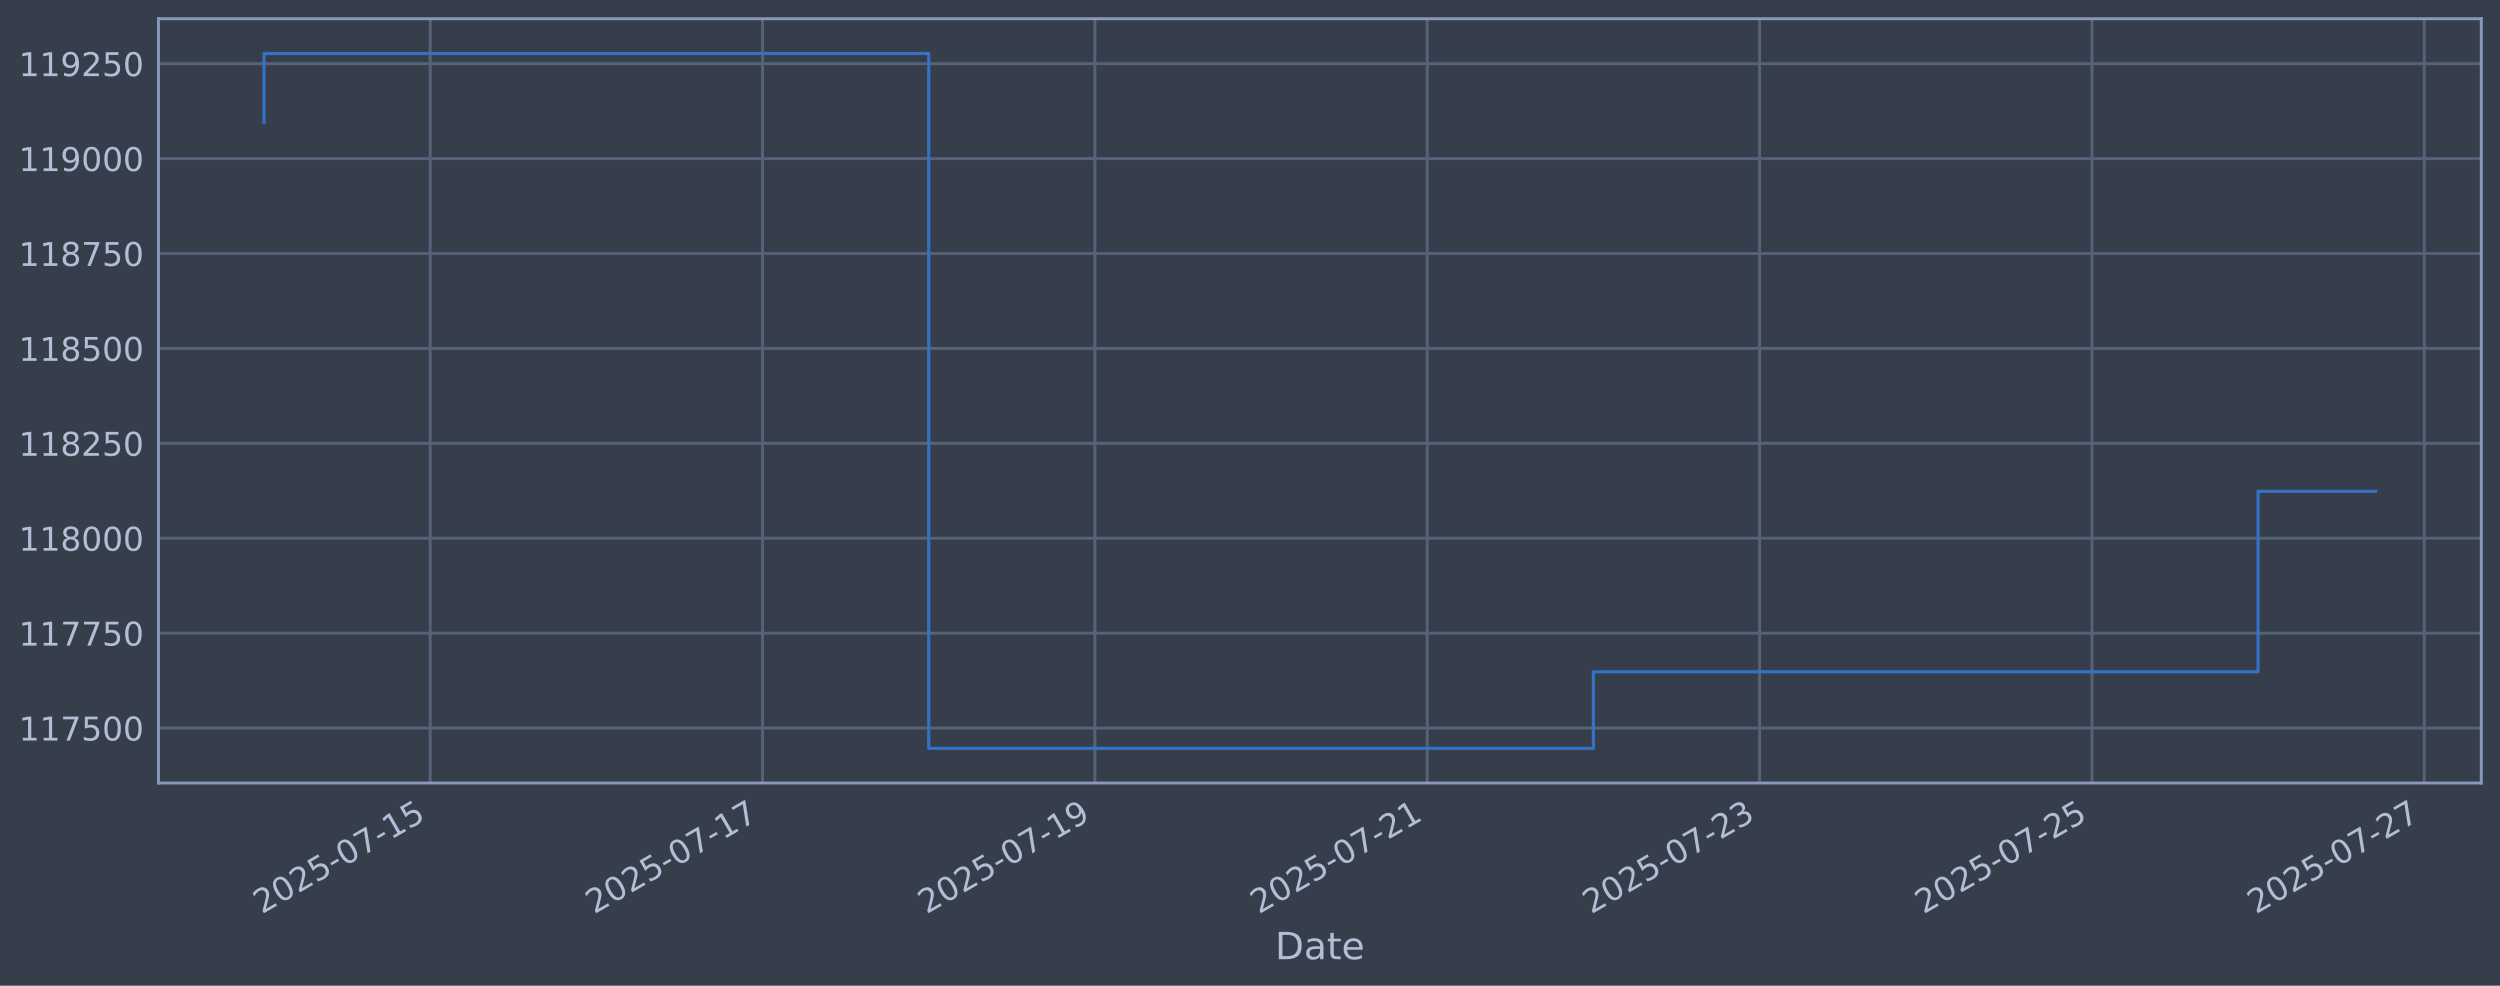
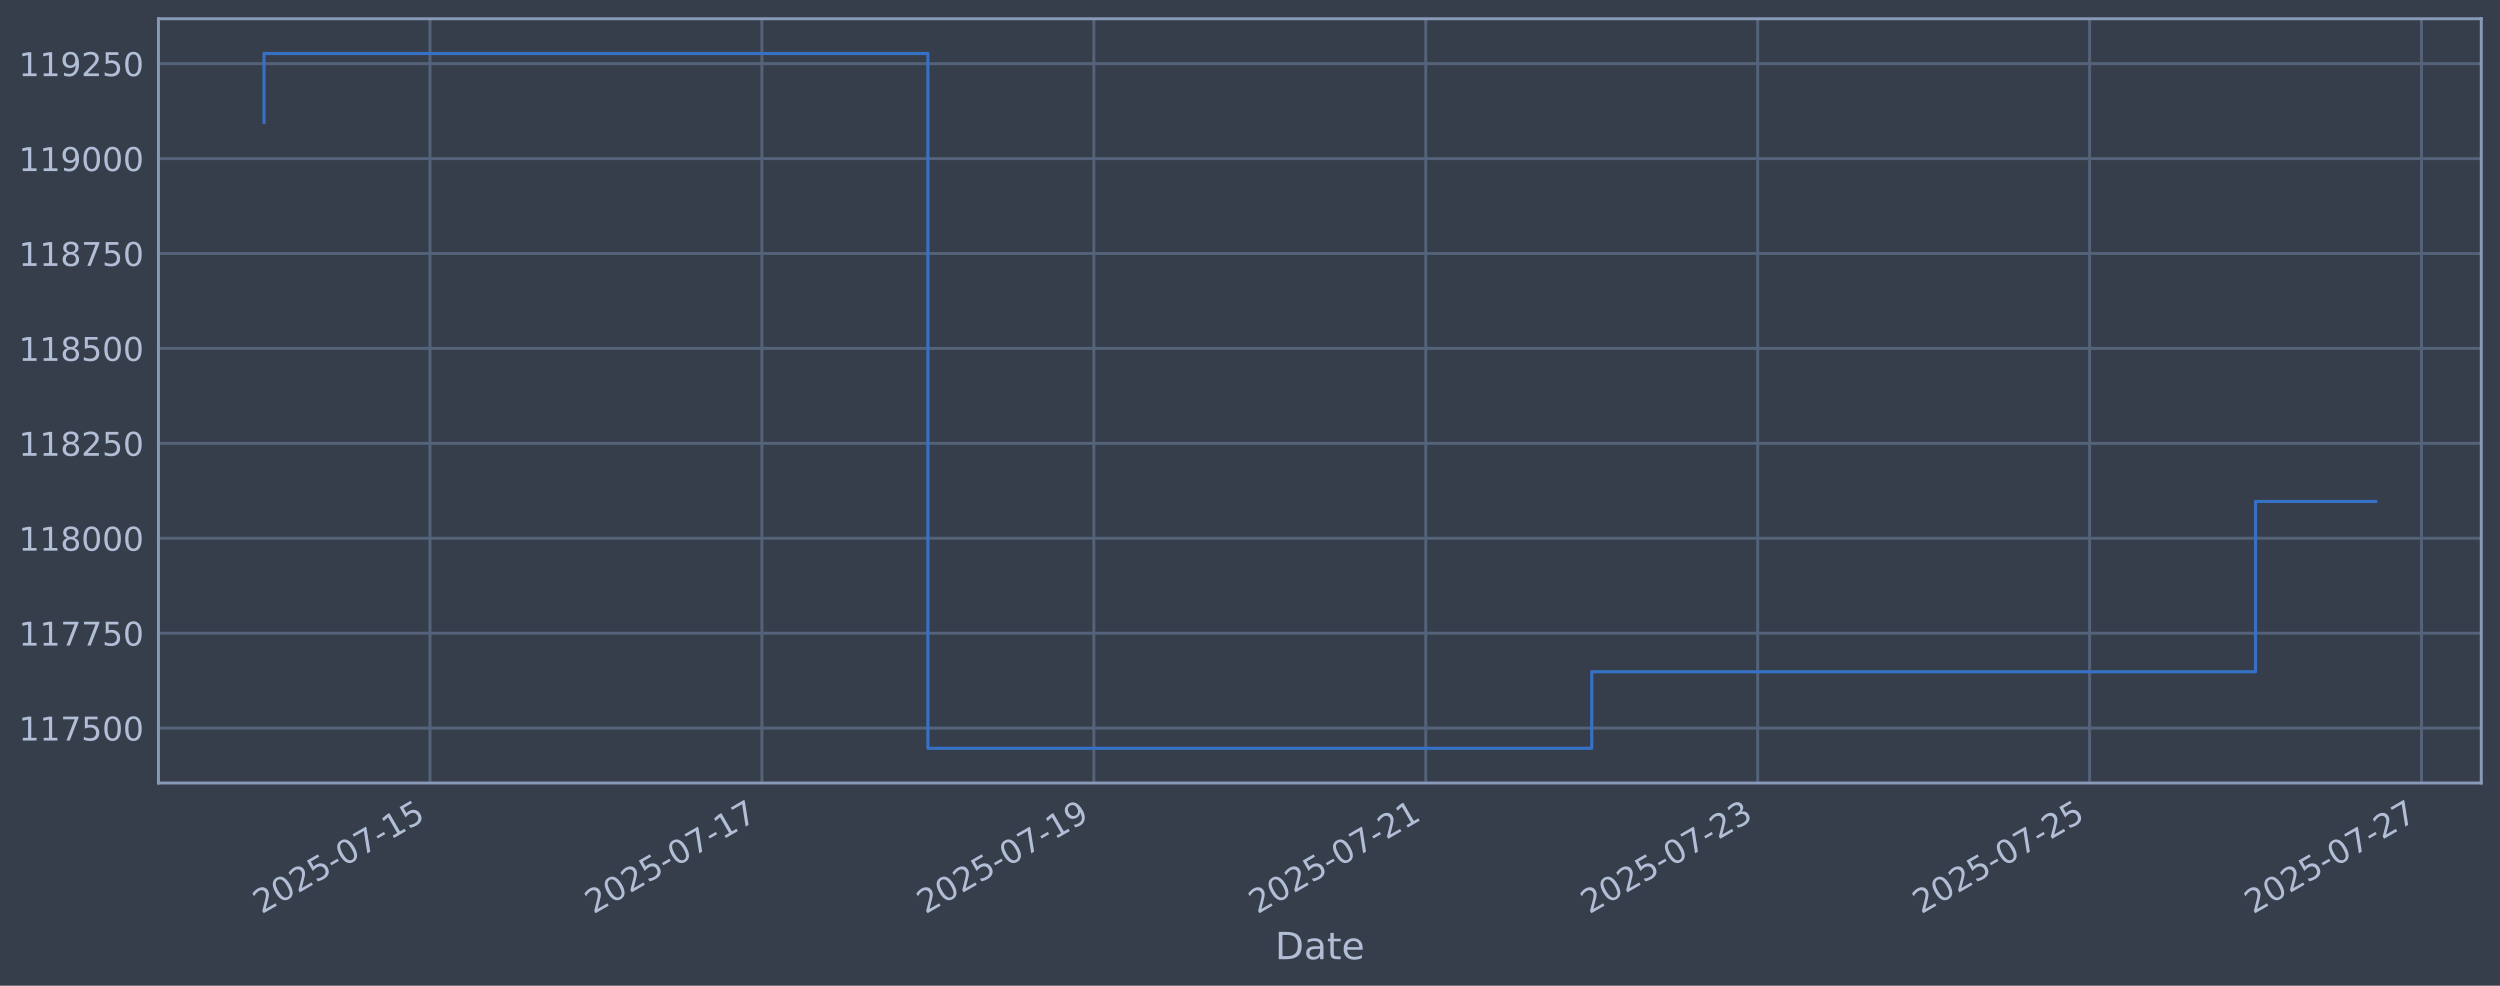
<svg xmlns="http://www.w3.org/2000/svg" xmlns:xlink="http://www.w3.org/1999/xlink" width="960.9pt" height="378.87pt" viewBox="0 0 960.9 378.87" version="1.1">
  <defs>
    <style type="text/css">*{stroke-linejoin: round; stroke-linecap: butt}</style>
  </defs>
  <g id="figure_1">
    <g id="patch_1">
      <path d="M 0 378.87  L 960.9 378.87  L 960.9 0  L 0 0  z " style="fill: #373e4b" />
    </g>
    <g id="axes_1">
      <g id="patch_2">
        <path d="M 60.901 300.96  L 953.701 300.96  L 953.701 7.2  L 60.901 7.2  z " style="fill: #373e4b" />
      </g>
      <g id="matplotlib.axis_1">
        <g id="xtick_1">
          <g id="line2d_1">
-             <path d="M 165.352 300.96  L 165.352 7.2  " clip-path="url(#p3c2ec1fb5e)" style="fill: none; stroke: #546379; stroke-width: 1.12; stroke-linecap: square" />
+             <path d="M 165.271 300.96  L 165.271 7.2  " clip-path="url(#p438d3aa389)" style="fill: none; stroke: #546379; stroke-width: 1.12; stroke-linecap: square" />
          </g>
          <g id="line2d_2" />
          <g id="text_1">
-             <g style="fill: #b1bed6" transform="translate(100.6264 351.4642) rotate(-30) scale(0.126 -0.126)">
+             <g style="fill: #b1bed6" transform="translate(100.5455 351.4642) rotate(-30) scale(0.126 -0.126)">
              <defs>
                <path id="DejaVuSans-32" d="M 1228 531  L 3431 531  L 3431 0  L 469 0  L 469 531  Q 828 903 1448 1529  Q 2069 2156 2228 2338  Q 2531 2678 2651 2914  Q 2772 3150 2772 3378  Q 2772 3750 2511 3984  Q 2250 4219 1831 4219  Q 1534 4219 1204 4116  Q 875 4013 500 3803  L 500 4441  Q 881 4594 1212 4672  Q 1544 4750 1819 4750  Q 2544 4750 2975 4387  Q 3406 4025 3406 3419  Q 3406 3131 3298 2873  Q 3191 2616 2906 2266  Q 2828 2175 2409 1742  Q 1991 1309 1228 531  z " transform="scale(0.015625)" />
                <path id="DejaVuSans-30" d="M 2034 4250  Q 1547 4250 1301 3770  Q 1056 3291 1056 2328  Q 1056 1369 1301 889  Q 1547 409 2034 409  Q 2525 409 2770 889  Q 3016 1369 3016 2328  Q 3016 3291 2770 3770  Q 2525 4250 2034 4250  z M 2034 4750  Q 2819 4750 3233 4129  Q 3647 3509 3647 2328  Q 3647 1150 3233 529  Q 2819 -91 2034 -91  Q 1250 -91 836 529  Q 422 1150 422 2328  Q 422 3509 836 4129  Q 1250 4750 2034 4750  z " transform="scale(0.015625)" />
                <path id="DejaVuSans-35" d="M 691 4666  L 3169 4666  L 3169 4134  L 1269 4134  L 1269 2991  Q 1406 3038 1543 3061  Q 1681 3084 1819 3084  Q 2600 3084 3056 2656  Q 3513 2228 3513 1497  Q 3513 744 3044 326  Q 2575 -91 1722 -91  Q 1428 -91 1123 -41  Q 819 9 494 109  L 494 744  Q 775 591 1075 516  Q 1375 441 1709 441  Q 2250 441 2565 725  Q 2881 1009 2881 1497  Q 2881 1984 2565 2268  Q 2250 2553 1709 2553  Q 1456 2553 1204 2497  Q 953 2441 691 2322  L 691 4666  z " transform="scale(0.015625)" />
                <path id="DejaVuSans-2d" d="M 313 2009  L 1997 2009  L 1997 1497  L 313 1497  L 313 2009  z " transform="scale(0.015625)" />
                <path id="DejaVuSans-37" d="M 525 4666  L 3525 4666  L 3525 4397  L 1831 0  L 1172 0  L 2766 4134  L 525 4134  L 525 4666  z " transform="scale(0.015625)" />
                <path id="DejaVuSans-31" d="M 794 531  L 1825 531  L 1825 4091  L 703 3866  L 703 4441  L 1819 4666  L 2450 4666  L 2450 531  L 3481 531  L 3481 0  L 794 0  L 794 531  z " transform="scale(0.015625)" />
              </defs>
              <use xlink:href="#DejaVuSans-32" />
              <use xlink:href="#DejaVuSans-30" transform="translate(63.62305 0)" />
              <use xlink:href="#DejaVuSans-32" transform="translate(127.2461 0)" />
              <use xlink:href="#DejaVuSans-35" transform="translate(190.8691 0)" />
              <use xlink:href="#DejaVuSans-2d" transform="translate(254.4922 0)" />
              <use xlink:href="#DejaVuSans-30" transform="translate(290.5762 0)" />
              <use xlink:href="#DejaVuSans-37" transform="translate(354.1992 0)" />
              <use xlink:href="#DejaVuSans-2d" transform="translate(417.8223 0)" />
              <use xlink:href="#DejaVuSans-31" transform="translate(453.9062 0)" />
              <use xlink:href="#DejaVuSans-35" transform="translate(517.5293 0)" />
            </g>
          </g>
        </g>
        <g id="xtick_2">
          <g id="line2d_3">
-             <path d="M 293.091 300.96  L 293.091 7.2  " clip-path="url(#p3c2ec1fb5e)" style="fill: none; stroke: #546379; stroke-width: 1.12; stroke-linecap: square" />
+             <path d="M 292.848 300.96  L 292.848 7.2  " clip-path="url(#p438d3aa389)" style="fill: none; stroke: #546379; stroke-width: 1.12; stroke-linecap: square" />
          </g>
          <g id="line2d_4" />
          <g id="text_2">
-             <g style="fill: #b1bed6" transform="translate(228.3655 351.4642) rotate(-30) scale(0.126 -0.126)">
+             <g style="fill: #b1bed6" transform="translate(228.123 351.4642) rotate(-30) scale(0.126 -0.126)">
              <use xlink:href="#DejaVuSans-32" />
              <use xlink:href="#DejaVuSans-30" transform="translate(63.62305 0)" />
              <use xlink:href="#DejaVuSans-32" transform="translate(127.2461 0)" />
              <use xlink:href="#DejaVuSans-35" transform="translate(190.8691 0)" />
              <use xlink:href="#DejaVuSans-2d" transform="translate(254.4922 0)" />
              <use xlink:href="#DejaVuSans-30" transform="translate(290.5762 0)" />
              <use xlink:href="#DejaVuSans-37" transform="translate(354.1992 0)" />
              <use xlink:href="#DejaVuSans-2d" transform="translate(417.8223 0)" />
              <use xlink:href="#DejaVuSans-31" transform="translate(453.9062 0)" />
              <use xlink:href="#DejaVuSans-37" transform="translate(517.5293 0)" />
            </g>
          </g>
        </g>
        <g id="xtick_3">
          <g id="line2d_5">
-             <path d="M 420.83 300.96  L 420.83 7.2  " clip-path="url(#p3c2ec1fb5e)" style="fill: none; stroke: #546379; stroke-width: 1.12; stroke-linecap: square" />
+             <path d="M 420.426 300.96  L 420.426 7.2  " clip-path="url(#p438d3aa389)" style="fill: none; stroke: #546379; stroke-width: 1.12; stroke-linecap: square" />
          </g>
          <g id="line2d_6" />
          <g id="text_3">
-             <g style="fill: #b1bed6" transform="translate(356.1046 351.4642) rotate(-30) scale(0.126 -0.126)">
+             <g style="fill: #b1bed6" transform="translate(355.7004 351.4642) rotate(-30) scale(0.126 -0.126)">
              <defs>
                <path id="DejaVuSans-39" d="M 703 97  L 703 672  Q 941 559 1184 500  Q 1428 441 1663 441  Q 2288 441 2617 861  Q 2947 1281 2994 2138  Q 2813 1869 2534 1725  Q 2256 1581 1919 1581  Q 1219 1581 811 2004  Q 403 2428 403 3163  Q 403 3881 828 4315  Q 1253 4750 1959 4750  Q 2769 4750 3195 4129  Q 3622 3509 3622 2328  Q 3622 1225 3098 567  Q 2575 -91 1691 -91  Q 1453 -91 1209 -44  Q 966 3 703 97  z M 1959 2075  Q 2384 2075 2632 2365  Q 2881 2656 2881 3163  Q 2881 3666 2632 3958  Q 2384 4250 1959 4250  Q 1534 4250 1286 3958  Q 1038 3666 1038 3163  Q 1038 2656 1286 2365  Q 1534 2075 1959 2075  z " transform="scale(0.015625)" />
              </defs>
              <use xlink:href="#DejaVuSans-32" />
              <use xlink:href="#DejaVuSans-30" transform="translate(63.62305 0)" />
              <use xlink:href="#DejaVuSans-32" transform="translate(127.2461 0)" />
              <use xlink:href="#DejaVuSans-35" transform="translate(190.8691 0)" />
              <use xlink:href="#DejaVuSans-2d" transform="translate(254.4922 0)" />
              <use xlink:href="#DejaVuSans-30" transform="translate(290.5762 0)" />
              <use xlink:href="#DejaVuSans-37" transform="translate(354.1992 0)" />
              <use xlink:href="#DejaVuSans-2d" transform="translate(417.8223 0)" />
              <use xlink:href="#DejaVuSans-31" transform="translate(453.9062 0)" />
              <use xlink:href="#DejaVuSans-39" transform="translate(517.5293 0)" />
            </g>
          </g>
        </g>
        <g id="xtick_4">
          <g id="line2d_7">
-             <path d="M 548.569 300.96  L 548.569 7.2  " clip-path="url(#p3c2ec1fb5e)" style="fill: none; stroke: #546379; stroke-width: 1.12; stroke-linecap: square" />
+             <path d="M 548.003 300.96  L 548.003 7.2  " clip-path="url(#p438d3aa389)" style="fill: none; stroke: #546379; stroke-width: 1.12; stroke-linecap: square" />
          </g>
          <g id="line2d_8" />
          <g id="text_4">
-             <g style="fill: #b1bed6" transform="translate(483.8438 351.4642) rotate(-30) scale(0.126 -0.126)">
+             <g style="fill: #b1bed6" transform="translate(483.2778 351.4642) rotate(-30) scale(0.126 -0.126)">
              <use xlink:href="#DejaVuSans-32" />
              <use xlink:href="#DejaVuSans-30" transform="translate(63.62305 0)" />
              <use xlink:href="#DejaVuSans-32" transform="translate(127.2461 0)" />
              <use xlink:href="#DejaVuSans-35" transform="translate(190.8691 0)" />
              <use xlink:href="#DejaVuSans-2d" transform="translate(254.4922 0)" />
              <use xlink:href="#DejaVuSans-30" transform="translate(290.5762 0)" />
              <use xlink:href="#DejaVuSans-37" transform="translate(354.1992 0)" />
              <use xlink:href="#DejaVuSans-2d" transform="translate(417.8223 0)" />
              <use xlink:href="#DejaVuSans-32" transform="translate(453.9062 0)" />
              <use xlink:href="#DejaVuSans-31" transform="translate(517.5293 0)" />
            </g>
          </g>
        </g>
        <g id="xtick_5">
          <g id="line2d_9">
-             <path d="M 676.308 300.96  L 676.308 7.2  " clip-path="url(#p3c2ec1fb5e)" style="fill: none; stroke: #546379; stroke-width: 1.12; stroke-linecap: square" />
+             <path d="M 675.581 300.96  L 675.581 7.2  " clip-path="url(#p438d3aa389)" style="fill: none; stroke: #546379; stroke-width: 1.12; stroke-linecap: square" />
          </g>
          <g id="line2d_10" />
          <g id="text_5">
-             <g style="fill: #b1bed6" transform="translate(611.5829 351.4642) rotate(-30) scale(0.126 -0.126)">
+             <g style="fill: #b1bed6" transform="translate(610.8553 351.4642) rotate(-30) scale(0.126 -0.126)">
              <defs>
                <path id="DejaVuSans-33" d="M 2597 2516  Q 3050 2419 3304 2112  Q 3559 1806 3559 1356  Q 3559 666 3084 287  Q 2609 -91 1734 -91  Q 1441 -91 1130 -33  Q 819 25 488 141  L 488 750  Q 750 597 1062 519  Q 1375 441 1716 441  Q 2309 441 2620 675  Q 2931 909 2931 1356  Q 2931 1769 2642 2001  Q 2353 2234 1838 2234  L 1294 2234  L 1294 2753  L 1863 2753  Q 2328 2753 2575 2939  Q 2822 3125 2822 3475  Q 2822 3834 2567 4026  Q 2313 4219 1838 4219  Q 1578 4219 1281 4162  Q 984 4106 628 3988  L 628 4550  Q 988 4650 1302 4700  Q 1616 4750 1894 4750  Q 2613 4750 3031 4423  Q 3450 4097 3450 3541  Q 3450 3153 3228 2886  Q 3006 2619 2597 2516  z " transform="scale(0.015625)" />
              </defs>
              <use xlink:href="#DejaVuSans-32" />
              <use xlink:href="#DejaVuSans-30" transform="translate(63.62305 0)" />
              <use xlink:href="#DejaVuSans-32" transform="translate(127.2461 0)" />
              <use xlink:href="#DejaVuSans-35" transform="translate(190.8691 0)" />
              <use xlink:href="#DejaVuSans-2d" transform="translate(254.4922 0)" />
              <use xlink:href="#DejaVuSans-30" transform="translate(290.5762 0)" />
              <use xlink:href="#DejaVuSans-37" transform="translate(354.1992 0)" />
              <use xlink:href="#DejaVuSans-2d" transform="translate(417.8223 0)" />
              <use xlink:href="#DejaVuSans-32" transform="translate(453.9062 0)" />
              <use xlink:href="#DejaVuSans-33" transform="translate(517.5293 0)" />
            </g>
          </g>
        </g>
        <g id="xtick_6">
          <g id="line2d_11">
-             <path d="M 804.048 300.96  L 804.048 7.2  " clip-path="url(#p3c2ec1fb5e)" style="fill: none; stroke: #546379; stroke-width: 1.12; stroke-linecap: square" />
+             <path d="M 803.158 300.96  L 803.158 7.2  " clip-path="url(#p438d3aa389)" style="fill: none; stroke: #546379; stroke-width: 1.12; stroke-linecap: square" />
          </g>
          <g id="line2d_12" />
          <g id="text_6">
-             <g style="fill: #b1bed6" transform="translate(739.322 351.4642) rotate(-30) scale(0.126 -0.126)">
+             <g style="fill: #b1bed6" transform="translate(738.4327 351.4642) rotate(-30) scale(0.126 -0.126)">
              <use xlink:href="#DejaVuSans-32" />
              <use xlink:href="#DejaVuSans-30" transform="translate(63.62305 0)" />
              <use xlink:href="#DejaVuSans-32" transform="translate(127.2461 0)" />
              <use xlink:href="#DejaVuSans-35" transform="translate(190.8691 0)" />
              <use xlink:href="#DejaVuSans-2d" transform="translate(254.4922 0)" />
              <use xlink:href="#DejaVuSans-30" transform="translate(290.5762 0)" />
              <use xlink:href="#DejaVuSans-37" transform="translate(354.1992 0)" />
              <use xlink:href="#DejaVuSans-2d" transform="translate(417.8223 0)" />
              <use xlink:href="#DejaVuSans-32" transform="translate(453.9062 0)" />
              <use xlink:href="#DejaVuSans-35" transform="translate(517.5293 0)" />
            </g>
          </g>
        </g>
        <g id="xtick_7">
          <g id="line2d_13">
-             <path d="M 931.787 300.96  L 931.787 7.2  " clip-path="url(#p3c2ec1fb5e)" style="fill: none; stroke: #546379; stroke-width: 1.12; stroke-linecap: square" />
+             <path d="M 930.736 300.96  L 930.736 7.2  " clip-path="url(#p438d3aa389)" style="fill: none; stroke: #546379; stroke-width: 1.12; stroke-linecap: square" />
          </g>
          <g id="line2d_14" />
          <g id="text_7">
-             <g style="fill: #b1bed6" transform="translate(867.0612 351.4642) rotate(-30) scale(0.126 -0.126)">
+             <g style="fill: #b1bed6" transform="translate(866.0102 351.4642) rotate(-30) scale(0.126 -0.126)">
              <use xlink:href="#DejaVuSans-32" />
              <use xlink:href="#DejaVuSans-30" transform="translate(63.62305 0)" />
              <use xlink:href="#DejaVuSans-32" transform="translate(127.2461 0)" />
              <use xlink:href="#DejaVuSans-35" transform="translate(190.8691 0)" />
              <use xlink:href="#DejaVuSans-2d" transform="translate(254.4922 0)" />
              <use xlink:href="#DejaVuSans-30" transform="translate(290.5762 0)" />
              <use xlink:href="#DejaVuSans-37" transform="translate(354.1992 0)" />
              <use xlink:href="#DejaVuSans-2d" transform="translate(417.8223 0)" />
              <use xlink:href="#DejaVuSans-32" transform="translate(453.9062 0)" />
              <use xlink:href="#DejaVuSans-37" transform="translate(517.5293 0)" />
            </g>
          </g>
        </g>
        <g id="text_8">
          <g style="fill: #b1bed6" transform="translate(490.0914 368.6753) scale(0.144 -0.144)">
            <defs>
              <path id="DejaVuSans-44" d="M 1259 4147  L 1259 519  L 2022 519  Q 2988 519 3436 956  Q 3884 1394 3884 2338  Q 3884 3275 3436 3711  Q 2988 4147 2022 4147  L 1259 4147  z M 628 4666  L 1925 4666  Q 3281 4666 3915 4102  Q 4550 3538 4550 2338  Q 4550 1131 3912 565  Q 3275 0 1925 0  L 628 0  L 628 4666  z " transform="scale(0.015625)" />
              <path id="DejaVuSans-61" d="M 2194 1759  Q 1497 1759 1228 1600  Q 959 1441 959 1056  Q 959 750 1161 570  Q 1363 391 1709 391  Q 2188 391 2477 730  Q 2766 1069 2766 1631  L 2766 1759  L 2194 1759  z M 3341 1997  L 3341 0  L 2766 0  L 2766 531  Q 2569 213 2275 61  Q 1981 -91 1556 -91  Q 1019 -91 701 211  Q 384 513 384 1019  Q 384 1609 779 1909  Q 1175 2209 1959 2209  L 2766 2209  L 2766 2266  Q 2766 2663 2505 2880  Q 2244 3097 1772 3097  Q 1472 3097 1187 3025  Q 903 2953 641 2809  L 641 3341  Q 956 3463 1253 3523  Q 1550 3584 1831 3584  Q 2591 3584 2966 3190  Q 3341 2797 3341 1997  z " transform="scale(0.015625)" />
              <path id="DejaVuSans-74" d="M 1172 4494  L 1172 3500  L 2356 3500  L 2356 3053  L 1172 3053  L 1172 1153  Q 1172 725 1289 603  Q 1406 481 1766 481  L 2356 481  L 2356 0  L 1766 0  Q 1100 0 847 248  Q 594 497 594 1153  L 594 3053  L 172 3053  L 172 3500  L 594 3500  L 594 4494  L 1172 4494  z " transform="scale(0.015625)" />
              <path id="DejaVuSans-65" d="M 3597 1894  L 3597 1613  L 953 1613  Q 991 1019 1311 708  Q 1631 397 2203 397  Q 2534 397 2845 478  Q 3156 559 3463 722  L 3463 178  Q 3153 47 2828 -22  Q 2503 -91 2169 -91  Q 1331 -91 842 396  Q 353 884 353 1716  Q 353 2575 817 3079  Q 1281 3584 2069 3584  Q 2775 3584 3186 3129  Q 3597 2675 3597 1894  z M 3022 2063  Q 3016 2534 2758 2815  Q 2500 3097 2075 3097  Q 1594 3097 1305 2825  Q 1016 2553 972 2059  L 3022 2063  z " transform="scale(0.015625)" />
            </defs>
            <use xlink:href="#DejaVuSans-44" />
            <use xlink:href="#DejaVuSans-61" transform="translate(77.00195 0)" />
            <use xlink:href="#DejaVuSans-74" transform="translate(138.2812 0)" />
            <use xlink:href="#DejaVuSans-65" transform="translate(177.4902 0)" />
          </g>
        </g>
      </g>
      <g id="matplotlib.axis_2">
        <g id="ytick_1">
          <g id="line2d_15">
-             <path d="M 60.901 279.843  L 953.701 279.843  " clip-path="url(#p3c2ec1fb5e)" style="fill: none; stroke: #546379; stroke-width: 1.12; stroke-linecap: square" />
+             <path d="M 60.901 279.843  L 953.701 279.843  " clip-path="url(#p438d3aa389)" style="fill: none; stroke: #546379; stroke-width: 1.12; stroke-linecap: square" />
          </g>
          <g id="line2d_16" />
          <g id="text_9">
            <g style="fill: #b1bed6" transform="translate(7.2 284.6295) scale(0.126 -0.126)">
              <use xlink:href="#DejaVuSans-31" />
              <use xlink:href="#DejaVuSans-31" transform="translate(63.62305 0)" />
              <use xlink:href="#DejaVuSans-37" transform="translate(127.2461 0)" />
              <use xlink:href="#DejaVuSans-35" transform="translate(190.8691 0)" />
              <use xlink:href="#DejaVuSans-30" transform="translate(254.4922 0)" />
              <use xlink:href="#DejaVuSans-30" transform="translate(318.1152 0)" />
            </g>
          </g>
        </g>
        <g id="ytick_2">
          <g id="line2d_17">
-             <path d="M 60.901 243.361  L 953.701 243.361  " clip-path="url(#p3c2ec1fb5e)" style="fill: none; stroke: #546379; stroke-width: 1.12; stroke-linecap: square" />
+             <path d="M 60.901 243.361  L 953.701 243.361  " clip-path="url(#p438d3aa389)" style="fill: none; stroke: #546379; stroke-width: 1.12; stroke-linecap: square" />
          </g>
          <g id="line2d_18" />
          <g id="text_10">
            <g style="fill: #b1bed6" transform="translate(7.2 248.1479) scale(0.126 -0.126)">
              <use xlink:href="#DejaVuSans-31" />
              <use xlink:href="#DejaVuSans-31" transform="translate(63.62305 0)" />
              <use xlink:href="#DejaVuSans-37" transform="translate(127.2461 0)" />
              <use xlink:href="#DejaVuSans-37" transform="translate(190.8691 0)" />
              <use xlink:href="#DejaVuSans-35" transform="translate(254.4922 0)" />
              <use xlink:href="#DejaVuSans-30" transform="translate(318.1152 0)" />
            </g>
          </g>
        </g>
        <g id="ytick_3">
          <g id="line2d_19">
-             <path d="M 60.901 206.879  L 953.701 206.879  " clip-path="url(#p3c2ec1fb5e)" style="fill: none; stroke: #546379; stroke-width: 1.12; stroke-linecap: square" />
+             <path d="M 60.901 206.879  L 953.701 206.879  " clip-path="url(#p438d3aa389)" style="fill: none; stroke: #546379; stroke-width: 1.12; stroke-linecap: square" />
          </g>
          <g id="line2d_20" />
          <g id="text_11">
            <g style="fill: #b1bed6" transform="translate(7.2 211.6662) scale(0.126 -0.126)">
              <defs>
                <path id="DejaVuSans-38" d="M 2034 2216  Q 1584 2216 1326 1975  Q 1069 1734 1069 1313  Q 1069 891 1326 650  Q 1584 409 2034 409  Q 2484 409 2743 651  Q 3003 894 3003 1313  Q 3003 1734 2745 1975  Q 2488 2216 2034 2216  z M 1403 2484  Q 997 2584 770 2862  Q 544 3141 544 3541  Q 544 4100 942 4425  Q 1341 4750 2034 4750  Q 2731 4750 3128 4425  Q 3525 4100 3525 3541  Q 3525 3141 3298 2862  Q 3072 2584 2669 2484  Q 3125 2378 3379 2068  Q 3634 1759 3634 1313  Q 3634 634 3220 271  Q 2806 -91 2034 -91  Q 1263 -91 848 271  Q 434 634 434 1313  Q 434 1759 690 2068  Q 947 2378 1403 2484  z M 1172 3481  Q 1172 3119 1398 2916  Q 1625 2713 2034 2713  Q 2441 2713 2670 2916  Q 2900 3119 2900 3481  Q 2900 3844 2670 4047  Q 2441 4250 2034 4250  Q 1625 4250 1398 4047  Q 1172 3844 1172 3481  z " transform="scale(0.015625)" />
              </defs>
              <use xlink:href="#DejaVuSans-31" />
              <use xlink:href="#DejaVuSans-31" transform="translate(63.62305 0)" />
              <use xlink:href="#DejaVuSans-38" transform="translate(127.2461 0)" />
              <use xlink:href="#DejaVuSans-30" transform="translate(190.8691 0)" />
              <use xlink:href="#DejaVuSans-30" transform="translate(254.4922 0)" />
              <use xlink:href="#DejaVuSans-30" transform="translate(318.1152 0)" />
            </g>
          </g>
        </g>
        <g id="ytick_4">
          <g id="line2d_21">
-             <path d="M 60.901 170.398  L 953.701 170.398  " clip-path="url(#p3c2ec1fb5e)" style="fill: none; stroke: #546379; stroke-width: 1.12; stroke-linecap: square" />
+             <path d="M 60.901 170.398  L 953.701 170.398  " clip-path="url(#p438d3aa389)" style="fill: none; stroke: #546379; stroke-width: 1.12; stroke-linecap: square" />
          </g>
          <g id="line2d_22" />
          <g id="text_12">
            <g style="fill: #b1bed6" transform="translate(7.2 175.1845) scale(0.126 -0.126)">
              <use xlink:href="#DejaVuSans-31" />
              <use xlink:href="#DejaVuSans-31" transform="translate(63.62305 0)" />
              <use xlink:href="#DejaVuSans-38" transform="translate(127.2461 0)" />
              <use xlink:href="#DejaVuSans-32" transform="translate(190.8691 0)" />
              <use xlink:href="#DejaVuSans-35" transform="translate(254.4922 0)" />
              <use xlink:href="#DejaVuSans-30" transform="translate(318.1152 0)" />
            </g>
          </g>
        </g>
        <g id="ytick_5">
          <g id="line2d_23">
-             <path d="M 60.901 133.916  L 953.701 133.916  " clip-path="url(#p3c2ec1fb5e)" style="fill: none; stroke: #546379; stroke-width: 1.12; stroke-linecap: square" />
+             <path d="M 60.901 133.916  L 953.701 133.916  " clip-path="url(#p438d3aa389)" style="fill: none; stroke: #546379; stroke-width: 1.12; stroke-linecap: square" />
          </g>
          <g id="line2d_24" />
          <g id="text_13">
            <g style="fill: #b1bed6" transform="translate(7.2 138.7029) scale(0.126 -0.126)">
              <use xlink:href="#DejaVuSans-31" />
              <use xlink:href="#DejaVuSans-31" transform="translate(63.62305 0)" />
              <use xlink:href="#DejaVuSans-38" transform="translate(127.2461 0)" />
              <use xlink:href="#DejaVuSans-35" transform="translate(190.8691 0)" />
              <use xlink:href="#DejaVuSans-30" transform="translate(254.4922 0)" />
              <use xlink:href="#DejaVuSans-30" transform="translate(318.1152 0)" />
            </g>
          </g>
        </g>
        <g id="ytick_6">
          <g id="line2d_25">
-             <path d="M 60.901 97.434  L 953.701 97.434  " clip-path="url(#p3c2ec1fb5e)" style="fill: none; stroke: #546379; stroke-width: 1.12; stroke-linecap: square" />
+             <path d="M 60.901 97.434  L 953.701 97.434  " clip-path="url(#p438d3aa389)" style="fill: none; stroke: #546379; stroke-width: 1.12; stroke-linecap: square" />
          </g>
          <g id="line2d_26" />
          <g id="text_14">
            <g style="fill: #b1bed6" transform="translate(7.2 102.2212) scale(0.126 -0.126)">
              <use xlink:href="#DejaVuSans-31" />
              <use xlink:href="#DejaVuSans-31" transform="translate(63.62305 0)" />
              <use xlink:href="#DejaVuSans-38" transform="translate(127.2461 0)" />
              <use xlink:href="#DejaVuSans-37" transform="translate(190.8691 0)" />
              <use xlink:href="#DejaVuSans-35" transform="translate(254.4922 0)" />
              <use xlink:href="#DejaVuSans-30" transform="translate(318.1152 0)" />
            </g>
          </g>
        </g>
        <g id="ytick_7">
          <g id="line2d_27">
-             <path d="M 60.901 60.953  L 953.701 60.953  " clip-path="url(#p3c2ec1fb5e)" style="fill: none; stroke: #546379; stroke-width: 1.12; stroke-linecap: square" />
+             <path d="M 60.901 60.953  L 953.701 60.953  " clip-path="url(#p438d3aa389)" style="fill: none; stroke: #546379; stroke-width: 1.12; stroke-linecap: square" />
          </g>
          <g id="line2d_28" />
          <g id="text_15">
            <g style="fill: #b1bed6" transform="translate(7.2 65.73954) scale(0.126 -0.126)">
              <use xlink:href="#DejaVuSans-31" />
              <use xlink:href="#DejaVuSans-31" transform="translate(63.62305 0)" />
              <use xlink:href="#DejaVuSans-39" transform="translate(127.2461 0)" />
              <use xlink:href="#DejaVuSans-30" transform="translate(190.8691 0)" />
              <use xlink:href="#DejaVuSans-30" transform="translate(254.4922 0)" />
              <use xlink:href="#DejaVuSans-30" transform="translate(318.1152 0)" />
            </g>
          </g>
        </g>
        <g id="ytick_8">
          <g id="line2d_29">
-             <path d="M 60.901 24.471  L 953.701 24.471  " clip-path="url(#p3c2ec1fb5e)" style="fill: none; stroke: #546379; stroke-width: 1.12; stroke-linecap: square" />
+             <path d="M 60.901 24.471  L 953.701 24.471  " clip-path="url(#p438d3aa389)" style="fill: none; stroke: #546379; stroke-width: 1.12; stroke-linecap: square" />
          </g>
          <g id="line2d_30" />
          <g id="text_16">
            <g style="fill: #b1bed6" transform="translate(7.2 29.25787) scale(0.126 -0.126)">
              <use xlink:href="#DejaVuSans-31" />
              <use xlink:href="#DejaVuSans-31" transform="translate(63.62305 0)" />
              <use xlink:href="#DejaVuSans-39" transform="translate(127.2461 0)" />
              <use xlink:href="#DejaVuSans-32" transform="translate(190.8691 0)" />
              <use xlink:href="#DejaVuSans-35" transform="translate(254.4922 0)" />
              <use xlink:href="#DejaVuSans-30" transform="translate(318.1152 0)" />
            </g>
          </g>
        </g>
      </g>
      <g id="line2d_31">
-         <path d="M 101.482 47.033  L 101.482 20.553  L 356.961 20.553  L 356.961 287.607  L 612.439 287.607  L 612.439 258.197  L 867.917 258.197  L 867.917 188.84  L 913.119 188.84  " clip-path="url(#p3c2ec1fb5e)" style="fill: none; stroke: #3572c6; stroke-width: 1.2; stroke-linecap: square" />
+         <path d="M 101.482 47.033  L 101.482 20.553  L 356.637 20.553  L 356.637 287.607  L 611.792 287.607  L 611.792 258.197  L 866.947 258.197  L 866.947 192.726  L 913.119 192.726  " clip-path="url(#p438d3aa389)" style="fill: none; stroke: #3572c6; stroke-width: 1.2; stroke-linecap: square" />
      </g>
      <g id="patch_3">
        <path d="M 60.901 300.96  L 60.901 7.2  " style="fill: none; stroke: #899ab8; stroke-width: 1.12; stroke-linejoin: miter; stroke-linecap: square" />
      </g>
      <g id="patch_4">
        <path d="M 953.701 300.96  L 953.701 7.2  " style="fill: none; stroke: #899ab8; stroke-width: 1.12; stroke-linejoin: miter; stroke-linecap: square" />
      </g>
      <g id="patch_5">
        <path d="M 60.901 300.96  L 953.701 300.96  " style="fill: none; stroke: #899ab8; stroke-width: 1.12; stroke-linejoin: miter; stroke-linecap: square" />
      </g>
      <g id="patch_6">
        <path d="M 60.901 7.2  L 953.701 7.2  " style="fill: none; stroke: #899ab8; stroke-width: 1.12; stroke-linejoin: miter; stroke-linecap: square" />
      </g>
    </g>
  </g>
  <defs>
-     <clipPath id="p3c2ec1fb5e">
+     <clipPath id="p438d3aa389">
      <rect x="60.901" y="7.2" width="892.8" height="293.76" />
    </clipPath>
  </defs>
</svg>
